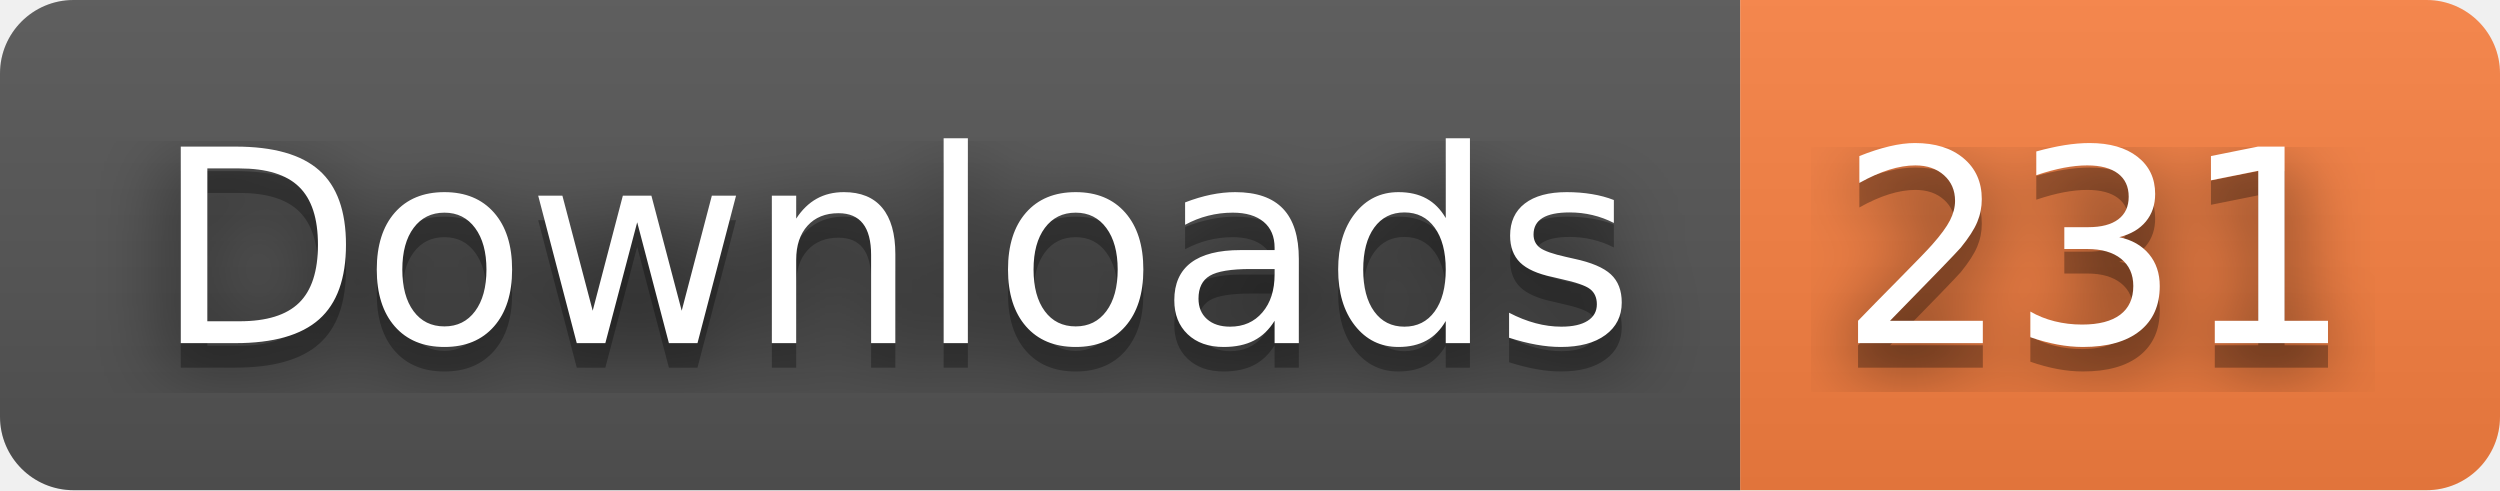
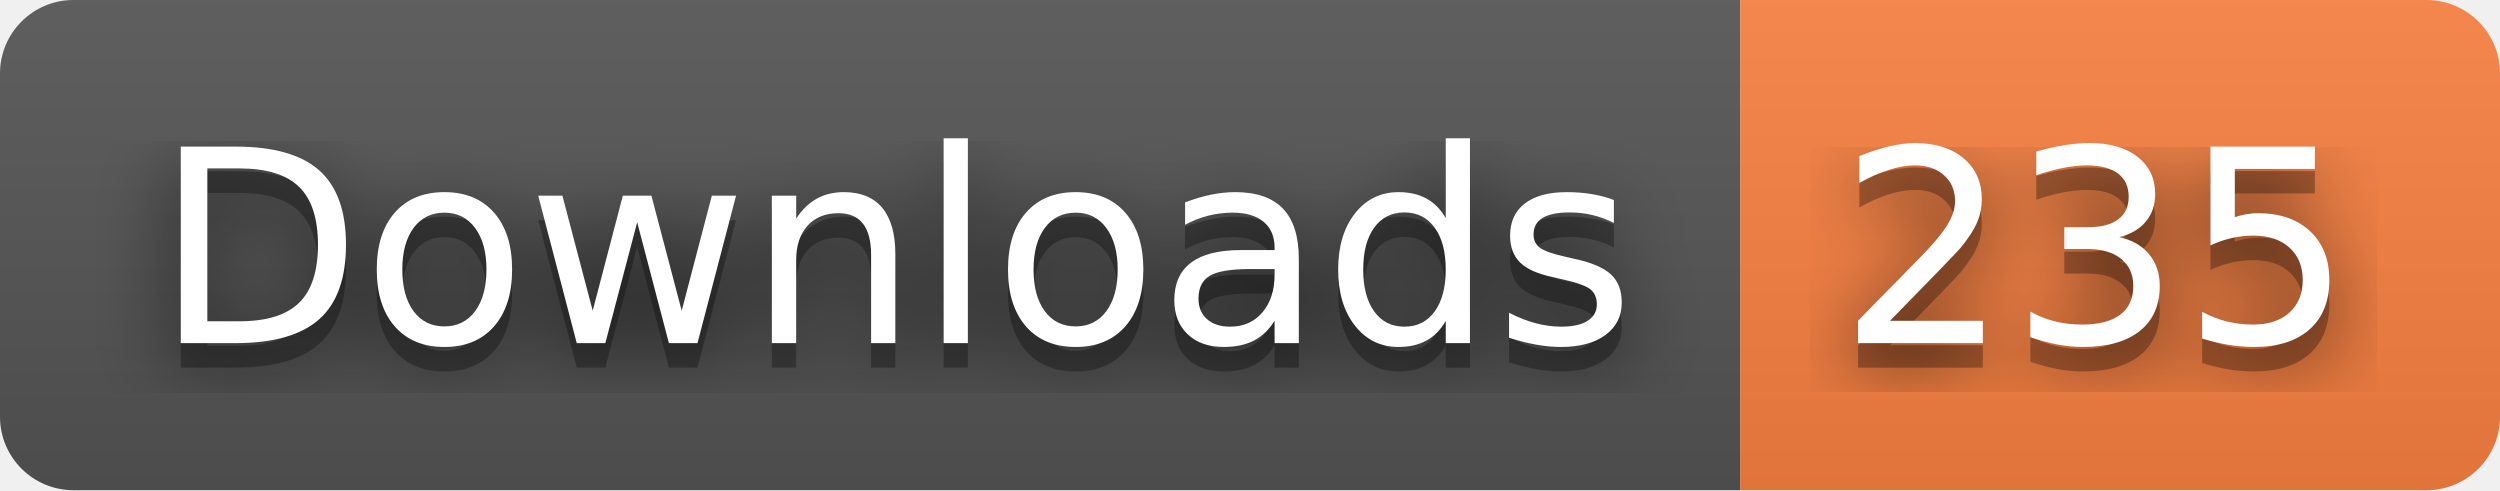
- <svg xmlns="http://www.w3.org/2000/svg" width="102" height="20" role="img" aria-label="Downloads: 231">
+ <svg xmlns="http://www.w3.org/2000/svg" width="102" height="20" role="img" aria-label="Downloads: 235">
  <filter id="blur">
    <feGaussianBlur stdDeviation="16" />
  </filter>
  <linearGradient id="s" x2="0" y2="100%">
    <stop offset="0" stop-color="#bbb" stop-opacity=".1" />
    <stop offset="1" stop-opacity=".1" />
  </linearGradient>
  <clipPath id="r">
    <rect width="102" height="20" rx="3" />
  </clipPath>
  <g clip-path="url(#r)">
    <rect width="71" height="20" fill="#555" />
    <rect x="71" width="31" height="20" fill="#fa8142" />
    <rect width="102" height="20" fill="url(#s)" />
  </g>
  <g fill="#fff" text-anchor="middle" font-family="Verdana,Geneva,DejaVu Sans,sans-serif" text-rendering="geometricPrecision" font-size="110">
    <g transform="scale(.1)">
      <g aria-hidden="true" fill="#010101">
        <text x="365" y="150" fill-opacity=".8" filter="url(#blur)" textLength="610">Downloads</text>
        <text x="365" y="150" fill-opacity=".3" textLength="610">Downloads</text>
      </g>
      <text x="365" y="140" textLength="610">Downloads</text>
    </g>
    <g transform="scale(.1)">
      <g aria-hidden="true" fill="#010101">
-         <text x="855" y="150" fill-opacity=".8" filter="url(#blur)" textLength="210">231</text>
-         <text x="855" y="150" fill-opacity=".3" textLength="210">231</text>
+         <text x="855" y="150" fill-opacity=".8" filter="url(#blur)" textLength="210">235</text>
+         <text x="855" y="150" fill-opacity=".3" textLength="210">235</text>
      </g>
-       <text x="855" y="140" textLength="210">231</text>
+       <text x="855" y="140" textLength="210">235</text>
    </g>
  </g>
</svg>
